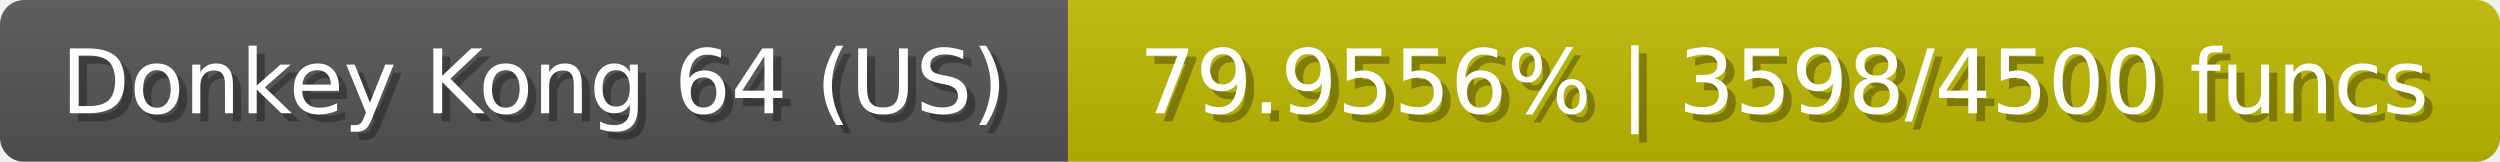
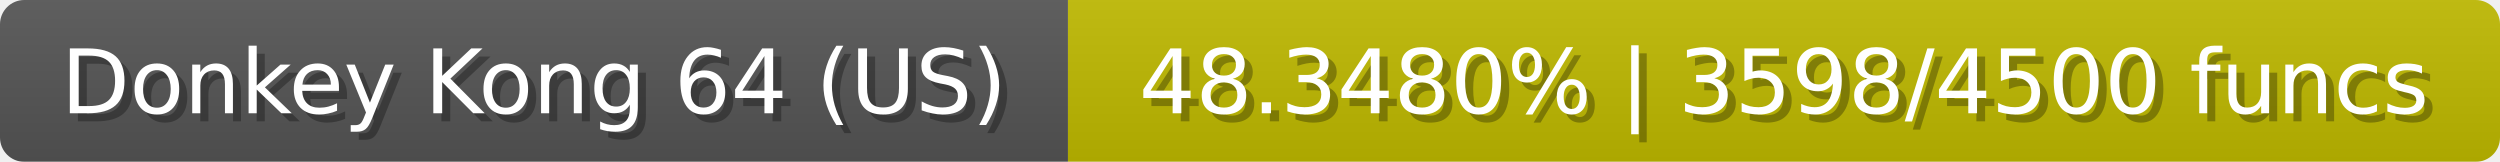
<svg xmlns="http://www.w3.org/2000/svg" width="309" height="20">
  <linearGradient id="b" x2="0" y2="100%">
    <stop offset="0" stop-color="#bbb" stop-opacity=".1" />
    <stop offset="1" stop-opacity=".1" />
  </linearGradient>
  <mask id="anybadge_23">
    <rect width="309" height="20" rx="3" fill="#fff" />
  </mask>
  <g mask="url(#anybadge_23)">
    <path fill="#555" d="M0 0h132v20H0z" />
    <path fill="#c0ba00" d="M132 0h177v20H132z" />
    <path fill="url(#b)" d="M0 0h309v20H0z" />
  </g>
  <g fill="#fff" text-anchor="middle" font-family="DejaVu Sans,Verdana,Geneva,sans-serif" font-size="11">
    <text x="67.0" y="15" fill="#010101" fill-opacity=".3">Donkey Kong 64 (US)</text>
    <text x="66.0" y="14">Donkey Kong 64 (US)</text>
  </g>
  <g fill="#fff" text-anchor="middle" font-family="DejaVu Sans,Verdana,Geneva,sans-serif" font-size="11">
-     <text x="221.5" y="15" fill="#010101" fill-opacity=".3">79.9556% | 3598/4500 funcs</text>
-     <text x="220.5" y="14">79.9556% | 3598/4500 funcs</text>
+     <text x="221.5" y="15" fill="#010101" fill-opacity=".3">48.3480% | 3598/4500 funcs</text>
+     <text x="220.5" y="14">48.3480% | 3598/4500 funcs</text>
  </g>
</svg>
